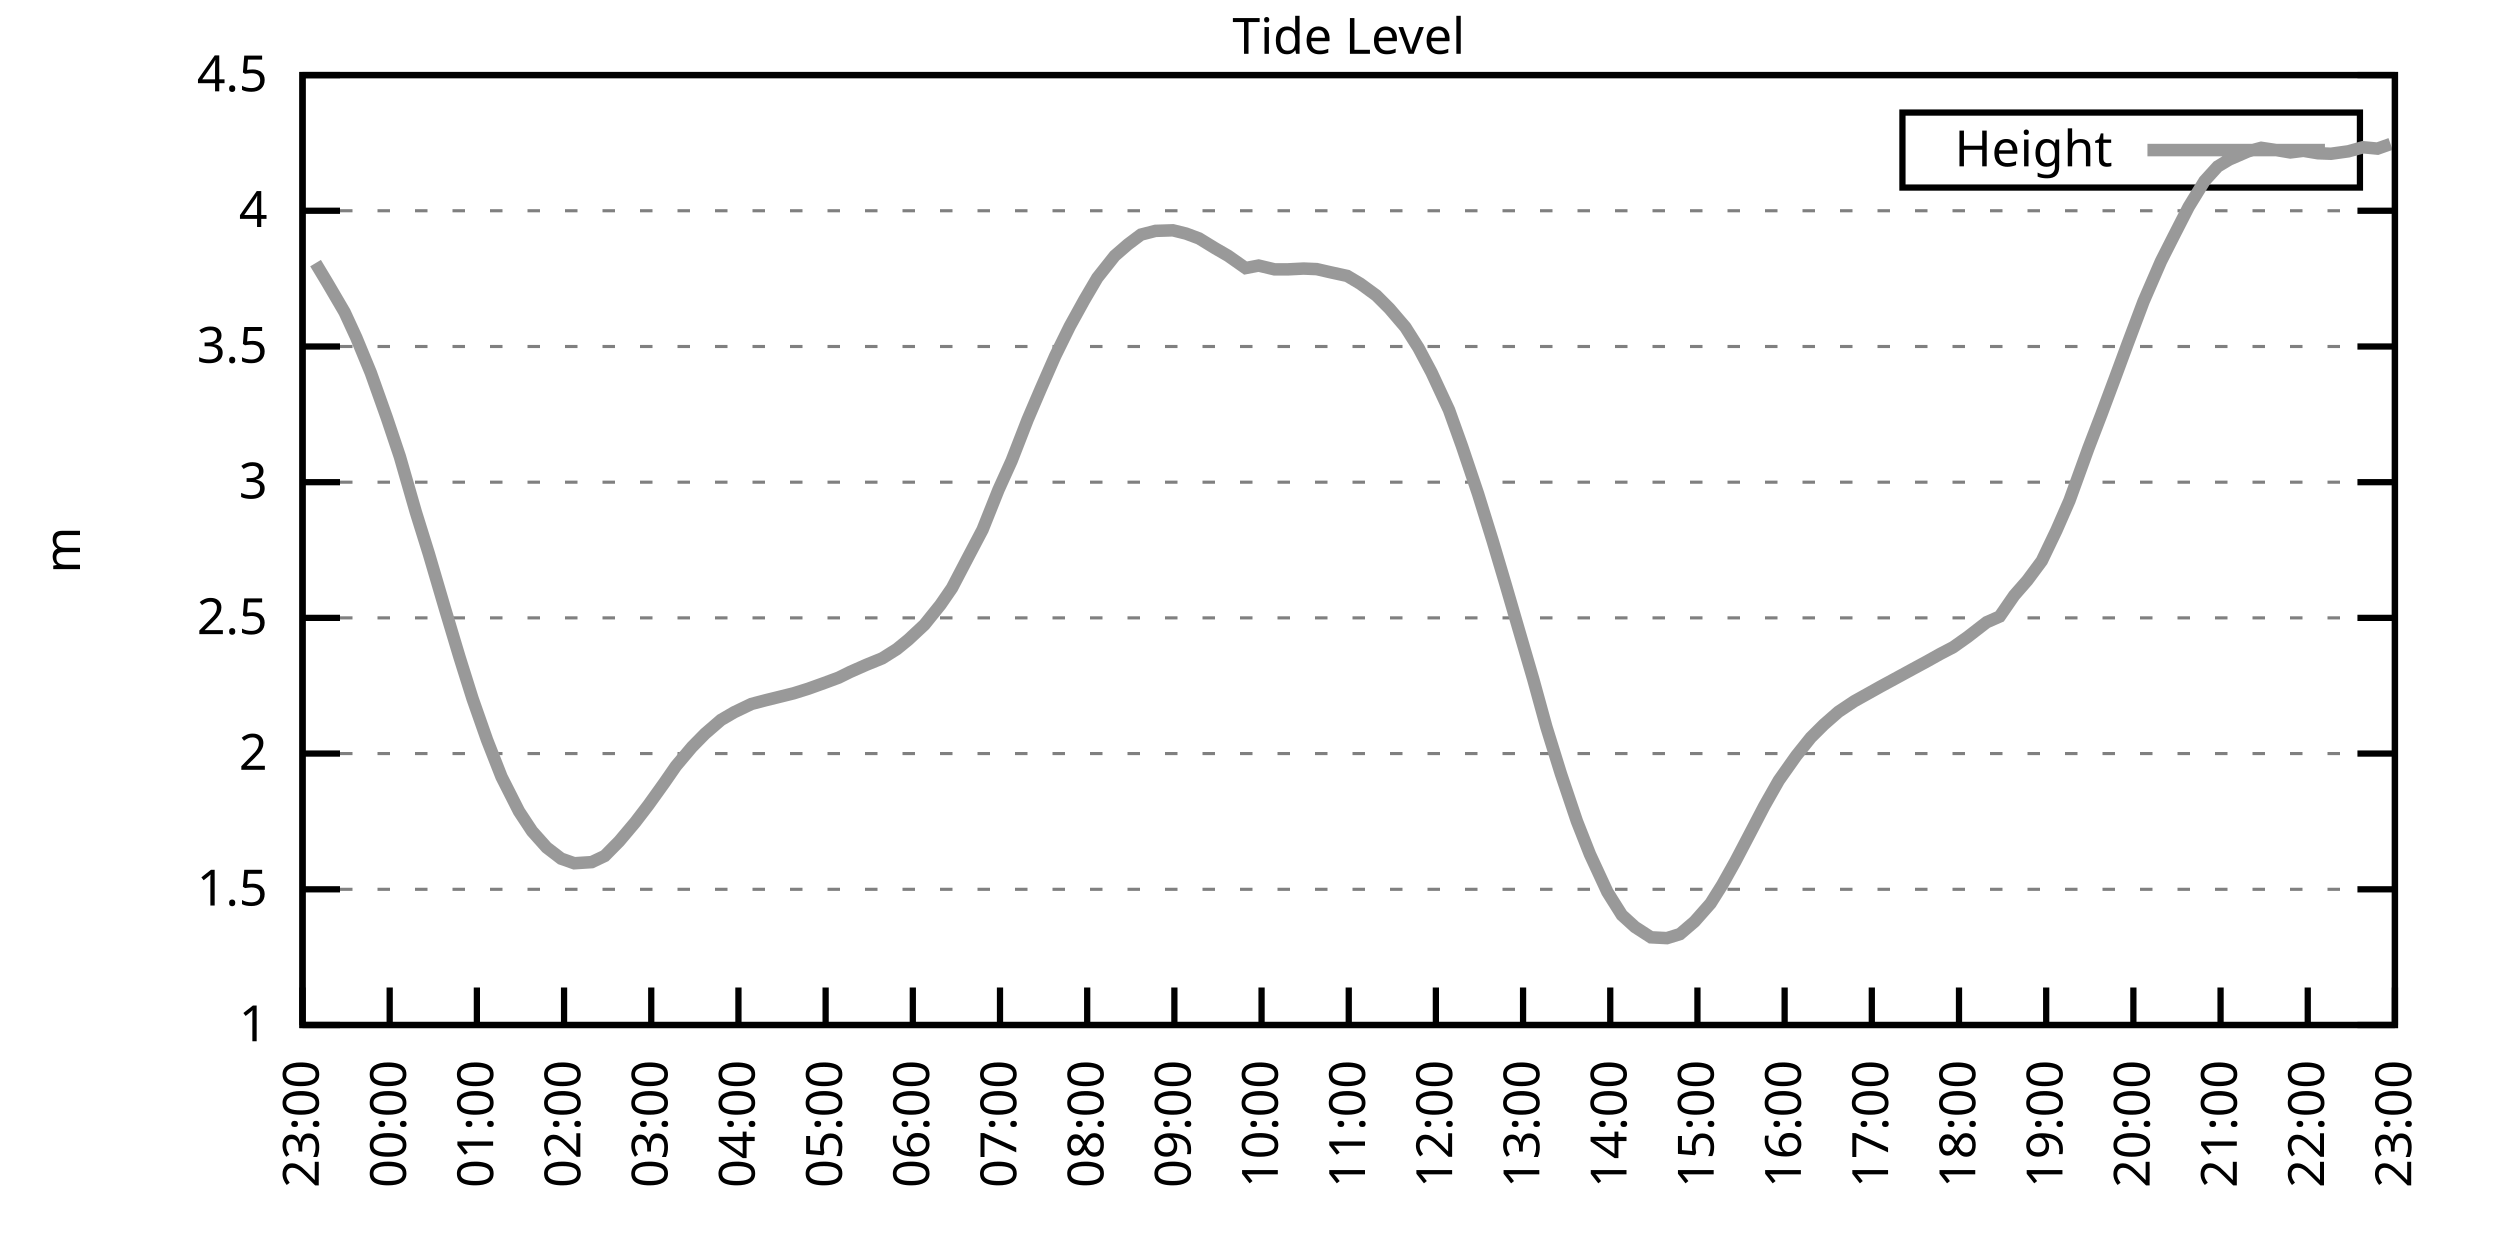
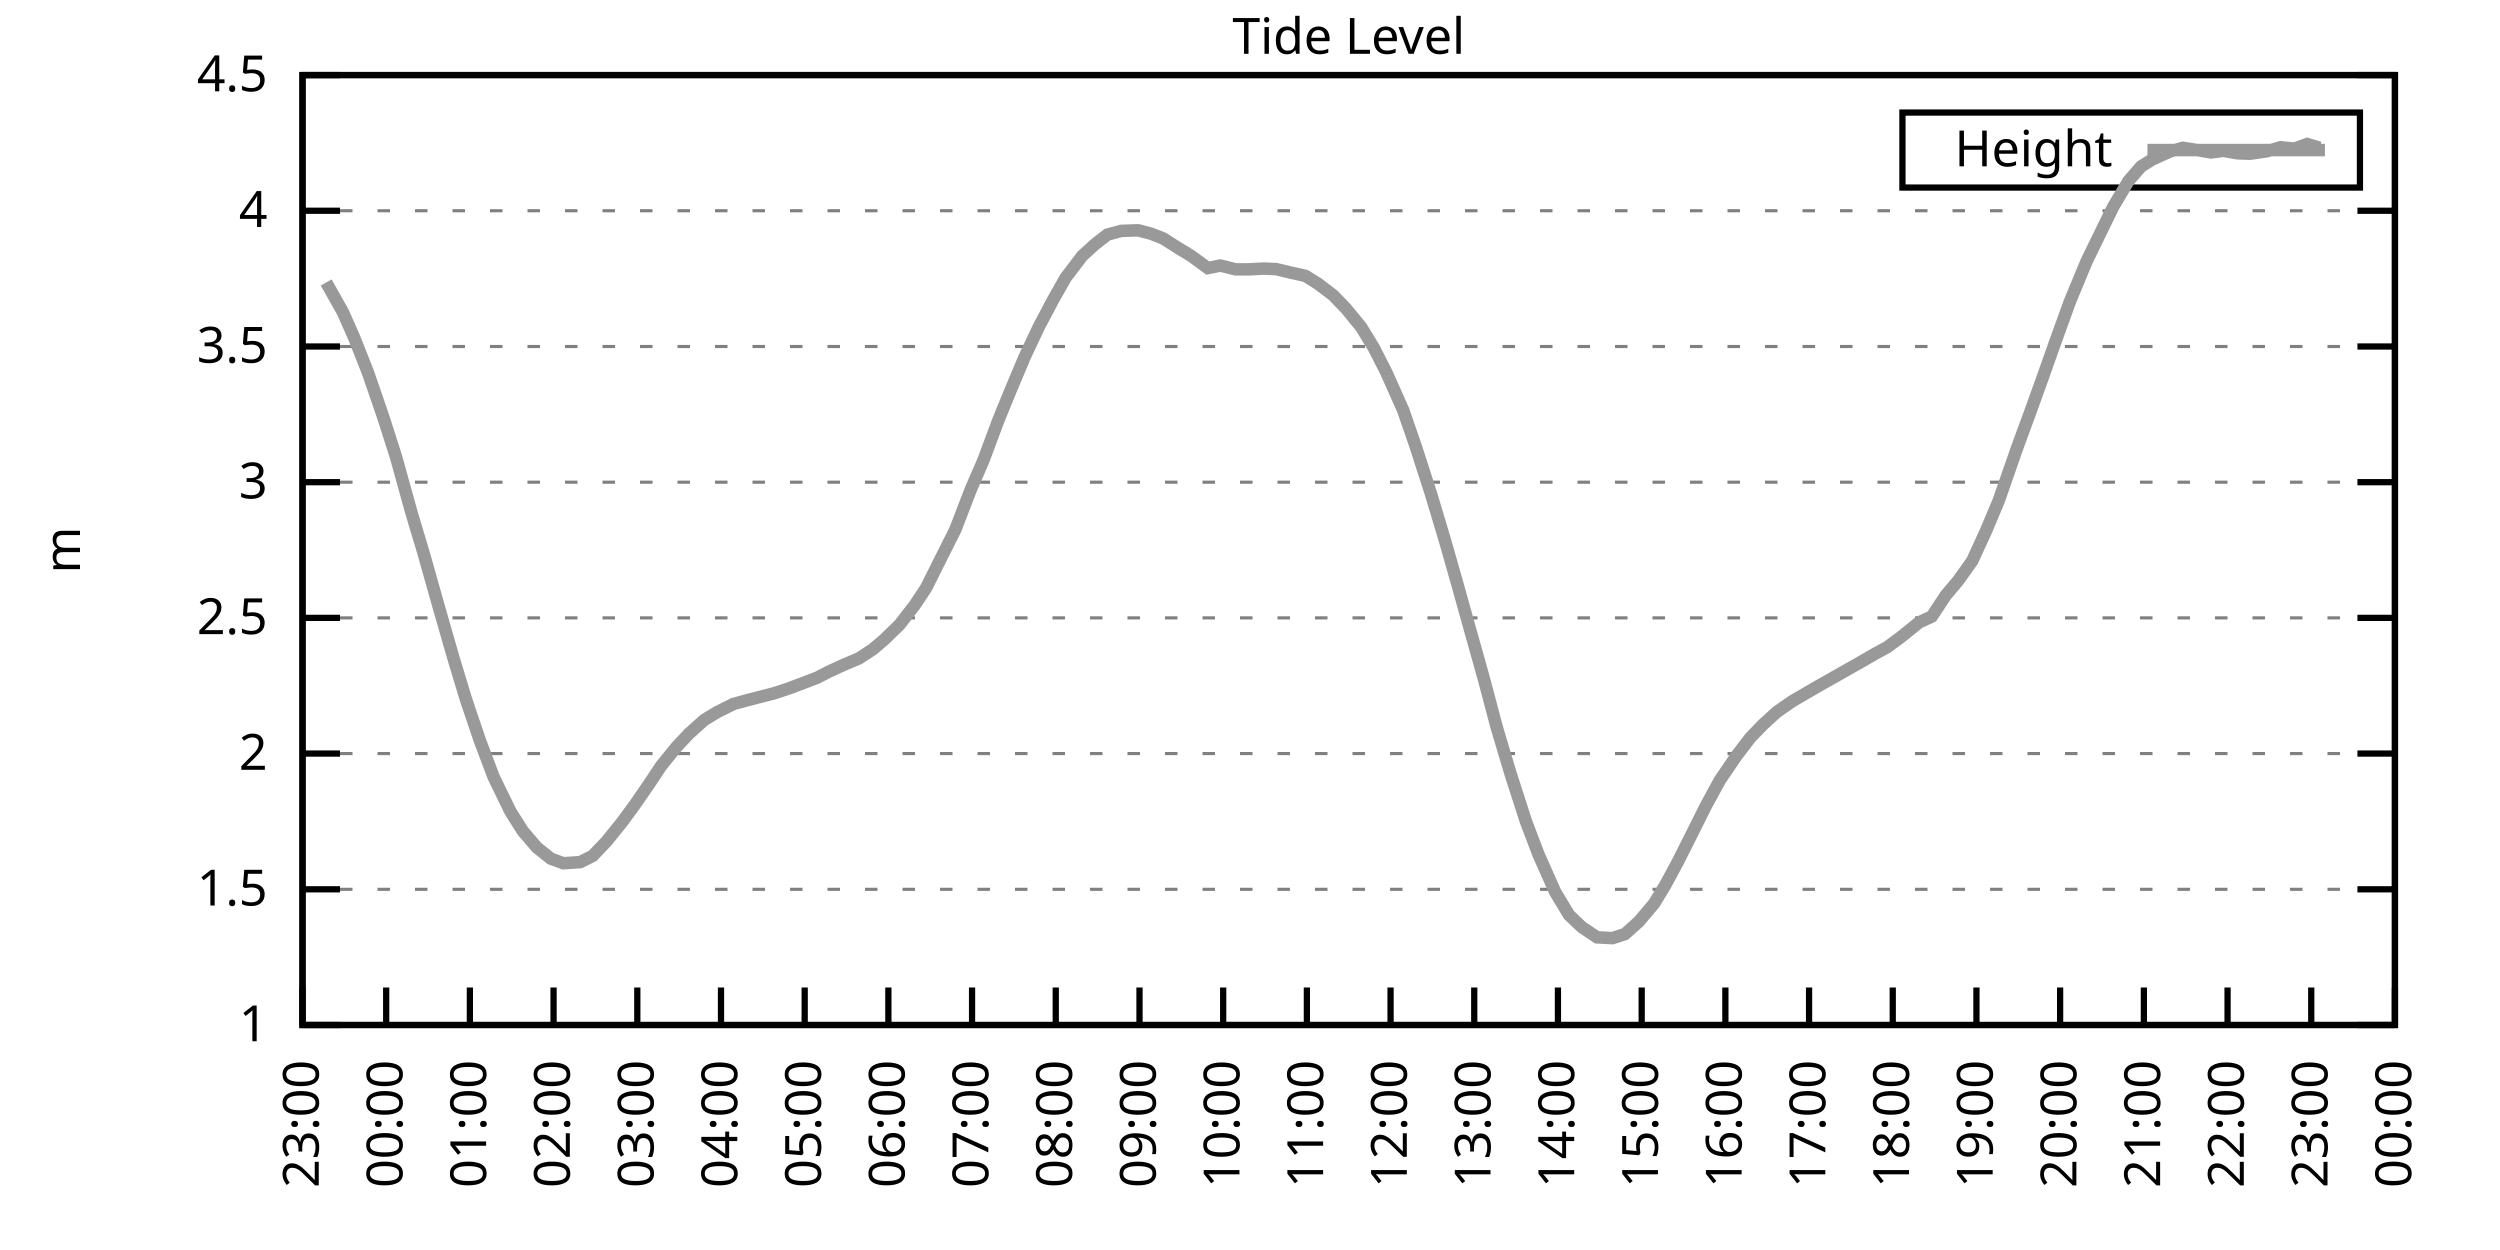
<svg xmlns="http://www.w3.org/2000/svg" xmlns:xlink="http://www.w3.org/1999/xlink" width="400" height="200" viewBox="0 0 400 200">
  <g id="gnuplot_canvas">
    <rect x="0" y="0" width="400" height="200" fill="none" />
    <defs>
      <circle id="gpDot" r="0.5" stroke-width="0.5" stroke="currentColor" />
      <path id="gpPt0" stroke-width="0.333" stroke="currentColor" d="M-1,0 h2 M0,-1 v2" />
      <path id="gpPt1" stroke-width="0.333" stroke="currentColor" d="M-1,-1 L1,1 M1,-1 L-1,1" />
      <path id="gpPt2" stroke-width="0.333" stroke="currentColor" d="M-1,0 L1,0 M0,-1 L0,1 M-1,-1 L1,1 M-1,1 L1,-1" />
      <rect id="gpPt3" stroke-width="0.333" stroke="currentColor" x="-1" y="-1" width="2" height="2" />
      <rect id="gpPt4" stroke-width="0.333" stroke="currentColor" fill="currentColor" x="-1" y="-1" width="2" height="2" />
      <circle id="gpPt5" stroke-width="0.333" stroke="currentColor" cx="0" cy="0" r="1" />
      <use xlink:href="#gpPt5" id="gpPt6" fill="currentColor" stroke="none" />
      <path id="gpPt7" stroke-width="0.333" stroke="currentColor" d="M0,-1.33 L-1.33,0.67 L1.33,0.67 z" />
      <use xlink:href="#gpPt7" id="gpPt8" fill="currentColor" stroke="none" />
      <use xlink:href="#gpPt7" id="gpPt9" stroke="currentColor" transform="rotate(180)" />
      <use xlink:href="#gpPt9" id="gpPt10" fill="currentColor" stroke="none" />
      <use xlink:href="#gpPt3" id="gpPt11" stroke="currentColor" transform="rotate(45)" />
      <use xlink:href="#gpPt11" id="gpPt12" fill="currentColor" stroke="none" />
      <path id="gpPt13" stroke-width="0.333" stroke="currentColor" d="M0,1.330 L1.265,0.411 L0.782,-1.067 L-0.782,-1.076 L-1.265,0.411 z" />
      <use xlink:href="#gpPt13" id="gpPt14" fill="currentColor" stroke="none" />
      <filter id="textbox" filterUnits="objectBoundingBox" x="0" y="0" height="1" width="1">
        <feFlood flood-color="white" flood-opacity="1" result="bgnd" />
        <feComposite in="SourceGraphic" in2="bgnd" operator="atop" />
      </filter>
      <filter id="greybox" filterUnits="objectBoundingBox" x="0" y="0" height="1" width="1">
        <feFlood flood-color="lightgrey" flood-opacity="1" result="grey" />
        <feComposite in="SourceGraphic" in2="grey" operator="atop" />
      </filter>
    </defs>
    <g fill="none" color="white" stroke="currentColor" stroke-width="1.00" stroke-linecap="butt" stroke-linejoin="miter">
</g>
    <g fill="none" color="black" stroke="currentColor" stroke-width="1.00" stroke-linecap="butt" stroke-linejoin="miter">
      <g stroke="none" shape-rendering="crispEdges">
        <polygon fill="rgb(255, 255, 255)" points="48.40,164.00 383.18,164.00 383.18,12.02 48.40,12.02 " />
      </g>
    </g>
    <g fill="none" color="black" stroke="currentColor" stroke-width="1.00" stroke-linecap="butt" stroke-linejoin="miter">
</g>
    <g fill="none" color="black" stroke="black" stroke-width="0.50" stroke-linecap="butt" stroke-linejoin="miter">
</g>
    <g fill="none" color="gray" stroke="currentColor" stroke-width="0.50" stroke-linecap="butt" stroke-linejoin="miter">
      <path stroke="gray" stroke-dasharray="2,4" class="gridline" d="M48.40,164.00 L383.19,164.00  " />
    </g>
    <g fill="none" color="gray" stroke="gray" stroke-width="1.00" stroke-linecap="butt" stroke-linejoin="miter">
</g>
    <g fill="none" color="black" stroke="currentColor" stroke-width="1.00" stroke-linecap="butt" stroke-linejoin="miter">
      <path stroke="black" d="M48.40,164.00 L54.40,164.00 M383.19,164.00 L377.19,164.00  " />
      <g transform="translate(42.80,166.60)" stroke="none" fill="black" font-family="Sans" font-size="8.00" text-anchor="end">
        <text>
          <tspan font-family="Sans"> 1</tspan>
        </text>
      </g>
    </g>
    <g fill="none" color="black" stroke="currentColor" stroke-width="1.00" stroke-linecap="butt" stroke-linejoin="miter">
</g>
    <g fill="none" color="black" stroke="black" stroke-width="0.50" stroke-linecap="butt" stroke-linejoin="miter">
</g>
    <g fill="none" color="gray" stroke="currentColor" stroke-width="0.50" stroke-linecap="butt" stroke-linejoin="miter">
      <path stroke="gray" stroke-dasharray="2,4" class="gridline" d="M48.40,142.29 L383.19,142.29  " />
    </g>
    <g fill="none" color="gray" stroke="gray" stroke-width="1.00" stroke-linecap="butt" stroke-linejoin="miter">
</g>
    <g fill="none" color="black" stroke="currentColor" stroke-width="1.00" stroke-linecap="butt" stroke-linejoin="miter">
      <path stroke="black" d="M48.40,142.29 L54.40,142.29 M383.19,142.29 L377.19,142.29  " />
      <g transform="translate(42.80,144.89)" stroke="none" fill="black" font-family="Sans" font-size="8.00" text-anchor="end">
        <text>
          <tspan font-family="Sans"> 1.5</tspan>
        </text>
      </g>
    </g>
    <g fill="none" color="black" stroke="currentColor" stroke-width="1.00" stroke-linecap="butt" stroke-linejoin="miter">
</g>
    <g fill="none" color="black" stroke="black" stroke-width="0.50" stroke-linecap="butt" stroke-linejoin="miter">
</g>
    <g fill="none" color="gray" stroke="currentColor" stroke-width="0.50" stroke-linecap="butt" stroke-linejoin="miter">
      <path stroke="gray" stroke-dasharray="2,4" class="gridline" d="M48.40,120.57 L383.19,120.57  " />
    </g>
    <g fill="none" color="gray" stroke="gray" stroke-width="1.00" stroke-linecap="butt" stroke-linejoin="miter">
</g>
    <g fill="none" color="black" stroke="currentColor" stroke-width="1.00" stroke-linecap="butt" stroke-linejoin="miter">
      <path stroke="black" d="M48.40,120.57 L54.40,120.57 M383.19,120.57 L377.19,120.57  " />
      <g transform="translate(42.80,123.17)" stroke="none" fill="black" font-family="Sans" font-size="8.00" text-anchor="end">
        <text>
          <tspan font-family="Sans"> 2</tspan>
        </text>
      </g>
    </g>
    <g fill="none" color="black" stroke="currentColor" stroke-width="1.00" stroke-linecap="butt" stroke-linejoin="miter">
</g>
    <g fill="none" color="black" stroke="black" stroke-width="0.50" stroke-linecap="butt" stroke-linejoin="miter">
</g>
    <g fill="none" color="gray" stroke="currentColor" stroke-width="0.50" stroke-linecap="butt" stroke-linejoin="miter">
      <path stroke="gray" stroke-dasharray="2,4" class="gridline" d="M48.40,98.86 L383.19,98.86  " />
    </g>
    <g fill="none" color="gray" stroke="gray" stroke-width="1.00" stroke-linecap="butt" stroke-linejoin="miter">
</g>
    <g fill="none" color="black" stroke="currentColor" stroke-width="1.00" stroke-linecap="butt" stroke-linejoin="miter">
      <path stroke="black" d="M48.40,98.86 L54.40,98.86 M383.19,98.86 L377.19,98.86  " />
      <g transform="translate(42.80,101.46)" stroke="none" fill="black" font-family="Sans" font-size="8.00" text-anchor="end">
        <text>
          <tspan font-family="Sans"> 2.5</tspan>
        </text>
      </g>
    </g>
    <g fill="none" color="black" stroke="currentColor" stroke-width="1.00" stroke-linecap="butt" stroke-linejoin="miter">
</g>
    <g fill="none" color="black" stroke="black" stroke-width="0.50" stroke-linecap="butt" stroke-linejoin="miter">
</g>
    <g fill="none" color="gray" stroke="currentColor" stroke-width="0.50" stroke-linecap="butt" stroke-linejoin="miter">
      <path stroke="gray" stroke-dasharray="2,4" class="gridline" d="M48.40,77.15 L383.19,77.15  " />
    </g>
    <g fill="none" color="gray" stroke="gray" stroke-width="1.00" stroke-linecap="butt" stroke-linejoin="miter">
</g>
    <g fill="none" color="black" stroke="currentColor" stroke-width="1.00" stroke-linecap="butt" stroke-linejoin="miter">
      <path stroke="black" d="M48.40,77.15 L54.40,77.15 M383.19,77.15 L377.19,77.15  " />
      <g transform="translate(42.80,79.75)" stroke="none" fill="black" font-family="Sans" font-size="8.00" text-anchor="end">
        <text>
          <tspan font-family="Sans"> 3</tspan>
        </text>
      </g>
    </g>
    <g fill="none" color="black" stroke="currentColor" stroke-width="1.00" stroke-linecap="butt" stroke-linejoin="miter">
</g>
    <g fill="none" color="black" stroke="black" stroke-width="0.50" stroke-linecap="butt" stroke-linejoin="miter">
</g>
    <g fill="none" color="gray" stroke="currentColor" stroke-width="0.50" stroke-linecap="butt" stroke-linejoin="miter">
      <path stroke="gray" stroke-dasharray="2,4" class="gridline" d="M48.40,55.44 L383.19,55.44  " />
    </g>
    <g fill="none" color="gray" stroke="gray" stroke-width="1.00" stroke-linecap="butt" stroke-linejoin="miter">
</g>
    <g fill="none" color="black" stroke="currentColor" stroke-width="1.00" stroke-linecap="butt" stroke-linejoin="miter">
      <path stroke="black" d="M48.40,55.44 L54.40,55.44 M383.19,55.44 L377.19,55.44  " />
      <g transform="translate(42.80,58.04)" stroke="none" fill="black" font-family="Sans" font-size="8.00" text-anchor="end">
        <text>
          <tspan font-family="Sans"> 3.5</tspan>
        </text>
      </g>
    </g>
    <g fill="none" color="black" stroke="currentColor" stroke-width="1.00" stroke-linecap="butt" stroke-linejoin="miter">
</g>
    <g fill="none" color="black" stroke="black" stroke-width="0.50" stroke-linecap="butt" stroke-linejoin="miter">
</g>
    <g fill="none" color="gray" stroke="currentColor" stroke-width="0.50" stroke-linecap="butt" stroke-linejoin="miter">
      <path stroke="gray" stroke-dasharray="2,4" class="gridline" d="M48.40,33.72 L383.19,33.72  " />
    </g>
    <g fill="none" color="gray" stroke="gray" stroke-width="1.00" stroke-linecap="butt" stroke-linejoin="miter">
</g>
    <g fill="none" color="black" stroke="currentColor" stroke-width="1.00" stroke-linecap="butt" stroke-linejoin="miter">
      <path stroke="black" d="M48.40,33.72 L54.40,33.72 M383.19,33.72 L377.19,33.72  " />
      <g transform="translate(42.80,36.32)" stroke="none" fill="black" font-family="Sans" font-size="8.00" text-anchor="end">
        <text>
          <tspan font-family="Sans"> 4</tspan>
        </text>
      </g>
    </g>
    <g fill="none" color="black" stroke="currentColor" stroke-width="1.00" stroke-linecap="butt" stroke-linejoin="miter">
</g>
    <g fill="none" color="black" stroke="black" stroke-width="0.50" stroke-linecap="butt" stroke-linejoin="miter">
</g>
    <g fill="none" color="gray" stroke="currentColor" stroke-width="0.50" stroke-linecap="butt" stroke-linejoin="miter">
      <path stroke="gray" stroke-dasharray="2,4" class="gridline" d="M48.40,12.01 L383.19,12.01  " />
    </g>
    <g fill="none" color="gray" stroke="gray" stroke-width="1.00" stroke-linecap="butt" stroke-linejoin="miter">
</g>
    <g fill="none" color="black" stroke="currentColor" stroke-width="1.00" stroke-linecap="butt" stroke-linejoin="miter">
      <path stroke="black" d="M48.40,12.01 L54.40,12.01 M383.19,12.01 L377.19,12.01  " />
      <g transform="translate(42.80,14.61)" stroke="none" fill="black" font-family="Sans" font-size="8.00" text-anchor="end">
        <text>
          <tspan font-family="Sans"> 4.5</tspan>
        </text>
      </g>
    </g>
    <g fill="none" color="black" stroke="currentColor" stroke-width="1.00" stroke-linecap="butt" stroke-linejoin="miter">
      <path stroke="black" d="M48.40,164.00 L48.40,158.00  " />
      <g transform="translate(51.00,169.60) rotate(270.00)" stroke="none" fill="black" font-family="Sans" font-size="8.00" text-anchor="end">
        <text>
          <tspan font-family="Sans">23:00</tspan>
        </text>
      </g>
    </g>
    <g fill="none" color="black" stroke="currentColor" stroke-width="1.00" stroke-linecap="butt" stroke-linejoin="miter">
-       <path stroke="black" d="M62.35,164.00 L62.35,158.00  " />
-       <g transform="translate(64.95,169.60) rotate(270.00)" stroke="none" fill="black" font-family="Sans" font-size="8.00" text-anchor="end">
+       <path stroke="black" d="M61.79,164.00 L61.79,158.00  " />
+       <g transform="translate(64.39,169.60) rotate(270.00)" stroke="none" fill="black" font-family="Sans" font-size="8.00" text-anchor="end">
        <text>
          <tspan font-family="Sans">00:00</tspan>
        </text>
      </g>
    </g>
    <g fill="none" color="black" stroke="currentColor" stroke-width="1.00" stroke-linecap="butt" stroke-linejoin="miter">
-       <path stroke="black" d="M76.30,164.00 L76.30,158.00  " />
-       <g transform="translate(78.90,169.60) rotate(270.00)" stroke="none" fill="black" font-family="Sans" font-size="8.00" text-anchor="end">
+       <path stroke="black" d="M75.18,164.00 L75.18,158.00  " />
+       <g transform="translate(77.78,169.60) rotate(270.00)" stroke="none" fill="black" font-family="Sans" font-size="8.00" text-anchor="end">
        <text>
          <tspan font-family="Sans">01:00</tspan>
        </text>
      </g>
    </g>
    <g fill="none" color="black" stroke="currentColor" stroke-width="1.00" stroke-linecap="butt" stroke-linejoin="miter">
-       <path stroke="black" d="M90.25,164.00 L90.25,158.00  " />
-       <g transform="translate(92.85,169.60) rotate(270.00)" stroke="none" fill="black" font-family="Sans" font-size="8.00" text-anchor="end">
+       <path stroke="black" d="M88.57,164.00 L88.57,158.00  " />
+       <g transform="translate(91.17,169.60) rotate(270.00)" stroke="none" fill="black" font-family="Sans" font-size="8.00" text-anchor="end">
        <text>
          <tspan font-family="Sans">02:00</tspan>
        </text>
      </g>
    </g>
    <g fill="none" color="black" stroke="currentColor" stroke-width="1.00" stroke-linecap="butt" stroke-linejoin="miter">
-       <path stroke="black" d="M104.20,164.00 L104.20,158.00  " />
-       <g transform="translate(106.80,169.60) rotate(270.00)" stroke="none" fill="black" font-family="Sans" font-size="8.00" text-anchor="end">
+       <path stroke="black" d="M101.97,164.00 L101.97,158.00  " />
+       <g transform="translate(104.57,169.60) rotate(270.00)" stroke="none" fill="black" font-family="Sans" font-size="8.00" text-anchor="end">
        <text>
          <tspan font-family="Sans">03:00</tspan>
        </text>
      </g>
    </g>
    <g fill="none" color="black" stroke="currentColor" stroke-width="1.00" stroke-linecap="butt" stroke-linejoin="miter">
-       <path stroke="black" d="M118.15,164.00 L118.15,158.00  " />
-       <g transform="translate(120.75,169.60) rotate(270.00)" stroke="none" fill="black" font-family="Sans" font-size="8.00" text-anchor="end">
+       <path stroke="black" d="M115.36,164.00 L115.36,158.00  " />
+       <g transform="translate(117.96,169.60) rotate(270.00)" stroke="none" fill="black" font-family="Sans" font-size="8.00" text-anchor="end">
        <text>
          <tspan font-family="Sans">04:00</tspan>
        </text>
      </g>
    </g>
    <g fill="none" color="black" stroke="currentColor" stroke-width="1.00" stroke-linecap="butt" stroke-linejoin="miter">
-       <path stroke="black" d="M132.10,164.00 L132.10,158.00  " />
-       <g transform="translate(134.70,169.60) rotate(270.00)" stroke="none" fill="black" font-family="Sans" font-size="8.00" text-anchor="end">
+       <path stroke="black" d="M128.75,164.00 L128.75,158.00  " />
+       <g transform="translate(131.35,169.60) rotate(270.00)" stroke="none" fill="black" font-family="Sans" font-size="8.00" text-anchor="end">
        <text>
          <tspan font-family="Sans">05:00</tspan>
        </text>
      </g>
    </g>
    <g fill="none" color="black" stroke="currentColor" stroke-width="1.00" stroke-linecap="butt" stroke-linejoin="miter">
-       <path stroke="black" d="M146.05,164.00 L146.05,158.00  " />
-       <g transform="translate(148.65,169.60) rotate(270.00)" stroke="none" fill="black" font-family="Sans" font-size="8.00" text-anchor="end">
+       <path stroke="black" d="M142.14,164.00 L142.14,158.00  " />
+       <g transform="translate(144.74,169.60) rotate(270.00)" stroke="none" fill="black" font-family="Sans" font-size="8.00" text-anchor="end">
        <text>
          <tspan font-family="Sans">06:00</tspan>
        </text>
      </g>
    </g>
    <g fill="none" color="black" stroke="currentColor" stroke-width="1.00" stroke-linecap="butt" stroke-linejoin="miter">
-       <path stroke="black" d="M160.00,164.00 L160.00,158.00  " />
-       <g transform="translate(162.60,169.60) rotate(270.00)" stroke="none" fill="black" font-family="Sans" font-size="8.00" text-anchor="end">
+       <path stroke="black" d="M155.53,164.00 L155.53,158.00  " />
+       <g transform="translate(158.13,169.60) rotate(270.00)" stroke="none" fill="black" font-family="Sans" font-size="8.00" text-anchor="end">
        <text>
          <tspan font-family="Sans">07:00</tspan>
        </text>
      </g>
    </g>
    <g fill="none" color="black" stroke="currentColor" stroke-width="1.00" stroke-linecap="butt" stroke-linejoin="miter">
-       <path stroke="black" d="M173.95,164.00 L173.95,158.00  " />
-       <g transform="translate(176.55,169.60) rotate(270.00)" stroke="none" fill="black" font-family="Sans" font-size="8.00" text-anchor="end">
+       <path stroke="black" d="M168.92,164.00 L168.92,158.00  " />
+       <g transform="translate(171.52,169.60) rotate(270.00)" stroke="none" fill="black" font-family="Sans" font-size="8.00" text-anchor="end">
        <text>
          <tspan font-family="Sans">08:00</tspan>
        </text>
      </g>
    </g>
    <g fill="none" color="black" stroke="currentColor" stroke-width="1.00" stroke-linecap="butt" stroke-linejoin="miter">
-       <path stroke="black" d="M187.90,164.00 L187.90,158.00  " />
-       <g transform="translate(190.50,169.60) rotate(270.00)" stroke="none" fill="black" font-family="Sans" font-size="8.00" text-anchor="end">
+       <path stroke="black" d="M182.32,164.00 L182.32,158.00  " />
+       <g transform="translate(184.92,169.60) rotate(270.00)" stroke="none" fill="black" font-family="Sans" font-size="8.00" text-anchor="end">
        <text>
          <tspan font-family="Sans">09:00</tspan>
        </text>
      </g>
    </g>
    <g fill="none" color="black" stroke="currentColor" stroke-width="1.00" stroke-linecap="butt" stroke-linejoin="miter">
-       <path stroke="black" d="M201.85,164.00 L201.85,158.00  " />
-       <g transform="translate(204.45,169.60) rotate(270.00)" stroke="none" fill="black" font-family="Sans" font-size="8.00" text-anchor="end">
+       <path stroke="black" d="M195.71,164.00 L195.71,158.00  " />
+       <g transform="translate(198.31,169.60) rotate(270.00)" stroke="none" fill="black" font-family="Sans" font-size="8.00" text-anchor="end">
        <text>
          <tspan font-family="Sans">10:00</tspan>
        </text>
      </g>
    </g>
    <g fill="none" color="black" stroke="currentColor" stroke-width="1.00" stroke-linecap="butt" stroke-linejoin="miter">
-       <path stroke="black" d="M215.80,164.00 L215.80,158.00  " />
-       <g transform="translate(218.40,169.60) rotate(270.00)" stroke="none" fill="black" font-family="Sans" font-size="8.00" text-anchor="end">
+       <path stroke="black" d="M209.10,164.00 L209.10,158.00  " />
+       <g transform="translate(211.70,169.60) rotate(270.00)" stroke="none" fill="black" font-family="Sans" font-size="8.00" text-anchor="end">
        <text>
          <tspan font-family="Sans">11:00</tspan>
        </text>
      </g>
    </g>
    <g fill="none" color="black" stroke="currentColor" stroke-width="1.00" stroke-linecap="butt" stroke-linejoin="miter">
-       <path stroke="black" d="M229.74,164.00 L229.74,158.00  " />
-       <g transform="translate(232.34,169.60) rotate(270.00)" stroke="none" fill="black" font-family="Sans" font-size="8.00" text-anchor="end">
+       <path stroke="black" d="M222.49,164.00 L222.49,158.00  " />
+       <g transform="translate(225.09,169.60) rotate(270.00)" stroke="none" fill="black" font-family="Sans" font-size="8.00" text-anchor="end">
        <text>
          <tspan font-family="Sans">12:00</tspan>
        </text>
      </g>
    </g>
    <g fill="none" color="black" stroke="currentColor" stroke-width="1.00" stroke-linecap="butt" stroke-linejoin="miter">
-       <path stroke="black" d="M243.69,164.00 L243.69,158.00  " />
-       <g transform="translate(246.29,169.60) rotate(270.00)" stroke="none" fill="black" font-family="Sans" font-size="8.00" text-anchor="end">
+       <path stroke="black" d="M235.88,164.00 L235.88,158.00  " />
+       <g transform="translate(238.48,169.60) rotate(270.00)" stroke="none" fill="black" font-family="Sans" font-size="8.00" text-anchor="end">
        <text>
          <tspan font-family="Sans">13:00</tspan>
        </text>
      </g>
    </g>
    <g fill="none" color="black" stroke="currentColor" stroke-width="1.00" stroke-linecap="butt" stroke-linejoin="miter">
-       <path stroke="black" d="M257.64,164.00 L257.64,158.00  " />
-       <g transform="translate(260.24,169.60) rotate(270.00)" stroke="none" fill="black" font-family="Sans" font-size="8.00" text-anchor="end">
+       <path stroke="black" d="M249.27,164.00 L249.27,158.00  " />
+       <g transform="translate(251.87,169.60) rotate(270.00)" stroke="none" fill="black" font-family="Sans" font-size="8.00" text-anchor="end">
        <text>
          <tspan font-family="Sans">14:00</tspan>
        </text>
      </g>
    </g>
    <g fill="none" color="black" stroke="currentColor" stroke-width="1.00" stroke-linecap="butt" stroke-linejoin="miter">
-       <path stroke="black" d="M271.59,164.00 L271.59,158.00  " />
-       <g transform="translate(274.19,169.60) rotate(270.00)" stroke="none" fill="black" font-family="Sans" font-size="8.00" text-anchor="end">
+       <path stroke="black" d="M262.67,164.00 L262.67,158.00  " />
+       <g transform="translate(265.27,169.60) rotate(270.00)" stroke="none" fill="black" font-family="Sans" font-size="8.00" text-anchor="end">
        <text>
          <tspan font-family="Sans">15:00</tspan>
        </text>
      </g>
    </g>
    <g fill="none" color="black" stroke="currentColor" stroke-width="1.00" stroke-linecap="butt" stroke-linejoin="miter">
-       <path stroke="black" d="M285.54,164.00 L285.54,158.00  " />
-       <g transform="translate(288.14,169.60) rotate(270.00)" stroke="none" fill="black" font-family="Sans" font-size="8.00" text-anchor="end">
+       <path stroke="black" d="M276.06,164.00 L276.06,158.00  " />
+       <g transform="translate(278.66,169.60) rotate(270.00)" stroke="none" fill="black" font-family="Sans" font-size="8.00" text-anchor="end">
        <text>
          <tspan font-family="Sans">16:00</tspan>
        </text>
      </g>
    </g>
    <g fill="none" color="black" stroke="currentColor" stroke-width="1.00" stroke-linecap="butt" stroke-linejoin="miter">
-       <path stroke="black" d="M299.49,164.00 L299.49,158.00  " />
-       <g transform="translate(302.09,169.60) rotate(270.00)" stroke="none" fill="black" font-family="Sans" font-size="8.00" text-anchor="end">
+       <path stroke="black" d="M289.45,164.00 L289.45,158.00  " />
+       <g transform="translate(292.05,169.60) rotate(270.00)" stroke="none" fill="black" font-family="Sans" font-size="8.00" text-anchor="end">
        <text>
          <tspan font-family="Sans">17:00</tspan>
        </text>
      </g>
    </g>
    <g fill="none" color="black" stroke="currentColor" stroke-width="1.00" stroke-linecap="butt" stroke-linejoin="miter">
-       <path stroke="black" d="M313.44,164.00 L313.44,158.00  " />
-       <g transform="translate(316.04,169.60) rotate(270.00)" stroke="none" fill="black" font-family="Sans" font-size="8.00" text-anchor="end">
+       <path stroke="black" d="M302.84,164.00 L302.84,158.00  " />
+       <g transform="translate(305.44,169.60) rotate(270.00)" stroke="none" fill="black" font-family="Sans" font-size="8.00" text-anchor="end">
        <text>
          <tspan font-family="Sans">18:00</tspan>
        </text>
      </g>
    </g>
    <g fill="none" color="black" stroke="currentColor" stroke-width="1.00" stroke-linecap="butt" stroke-linejoin="miter">
-       <path stroke="black" d="M327.39,164.00 L327.39,158.00  " />
-       <g transform="translate(329.99,169.60) rotate(270.00)" stroke="none" fill="black" font-family="Sans" font-size="8.00" text-anchor="end">
+       <path stroke="black" d="M316.23,164.00 L316.23,158.00  " />
+       <g transform="translate(318.83,169.60) rotate(270.00)" stroke="none" fill="black" font-family="Sans" font-size="8.00" text-anchor="end">
        <text>
          <tspan font-family="Sans">19:00</tspan>
        </text>
      </g>
    </g>
    <g fill="none" color="black" stroke="currentColor" stroke-width="1.00" stroke-linecap="butt" stroke-linejoin="miter">
-       <path stroke="black" d="M341.34,164.00 L341.34,158.00  " />
-       <g transform="translate(343.94,169.60) rotate(270.00)" stroke="none" fill="black" font-family="Sans" font-size="8.00" text-anchor="end">
+       <path stroke="black" d="M329.62,164.00 L329.62,158.00  " />
+       <g transform="translate(332.22,169.60) rotate(270.00)" stroke="none" fill="black" font-family="Sans" font-size="8.00" text-anchor="end">
        <text>
          <tspan font-family="Sans">20:00</tspan>
        </text>
      </g>
    </g>
    <g fill="none" color="black" stroke="currentColor" stroke-width="1.00" stroke-linecap="butt" stroke-linejoin="miter">
-       <path stroke="black" d="M355.29,164.00 L355.29,158.00  " />
-       <g transform="translate(357.89,169.60) rotate(270.00)" stroke="none" fill="black" font-family="Sans" font-size="8.00" text-anchor="end">
+       <path stroke="black" d="M343.02,164.00 L343.02,158.00  " />
+       <g transform="translate(345.62,169.60) rotate(270.00)" stroke="none" fill="black" font-family="Sans" font-size="8.00" text-anchor="end">
        <text>
          <tspan font-family="Sans">21:00</tspan>
        </text>
      </g>
    </g>
    <g fill="none" color="black" stroke="currentColor" stroke-width="1.00" stroke-linecap="butt" stroke-linejoin="miter">
-       <path stroke="black" d="M369.24,164.00 L369.24,158.00  " />
-       <g transform="translate(371.84,169.60) rotate(270.00)" stroke="none" fill="black" font-family="Sans" font-size="8.00" text-anchor="end">
+       <path stroke="black" d="M356.41,164.00 L356.41,158.00  " />
+       <g transform="translate(359.01,169.60) rotate(270.00)" stroke="none" fill="black" font-family="Sans" font-size="8.00" text-anchor="end">
        <text>
          <tspan font-family="Sans">22:00</tspan>
+         </text>
+       </g>
+     </g>
+     <g fill="none" color="black" stroke="currentColor" stroke-width="1.00" stroke-linecap="butt" stroke-linejoin="miter">
+       <path stroke="black" d="M369.80,164.00 L369.80,158.00  " />
+       <g transform="translate(372.40,169.60) rotate(270.00)" stroke="none" fill="black" font-family="Sans" font-size="8.00" text-anchor="end">
+         <text>
+           <tspan font-family="Sans">23:00</tspan>
        </text>
      </g>
    </g>
    <g fill="none" color="black" stroke="currentColor" stroke-width="1.00" stroke-linecap="butt" stroke-linejoin="miter">
      <path stroke="black" d="M383.19,164.00 L383.19,158.00  " />
      <g transform="translate(385.79,169.60) rotate(270.00)" stroke="none" fill="black" font-family="Sans" font-size="8.00" text-anchor="end">
        <text>
-           <tspan font-family="Sans">23:00</tspan>
+           <tspan font-family="Sans">00:00</tspan>
        </text>
      </g>
    </g>
    <g fill="none" color="black" stroke="currentColor" stroke-width="1.00" stroke-linecap="butt" stroke-linejoin="miter">
</g>
    <g fill="none" color="black" stroke="currentColor" stroke-width="1.00" stroke-linecap="butt" stroke-linejoin="miter">
      <path stroke="black" d="M48.40,12.01 L48.40,164.00 L383.19,164.00 L383.19,12.01 L48.40,12.01 Z  " />
    </g>
    <g fill="none" color="black" stroke="currentColor" stroke-width="1.00" stroke-linecap="butt" stroke-linejoin="miter">
</g>
    <g fill="none" color="black" stroke="currentColor" stroke-width="1.00" stroke-linecap="butt" stroke-linejoin="miter">
      <path stroke="black" d="M304.39,30.01 L304.39,18.01 L377.59,18.01 L377.59,30.01 L304.39,30.01 Z  " />
    </g>
    <g id="Tide_level_plot_1">
      <g fill="none" color="white" stroke="black" stroke-width="2.00" stroke-linecap="butt" stroke-linejoin="miter">
</g>
      <g fill="none" color="black" stroke="currentColor" stroke-width="2.00" stroke-linecap="butt" stroke-linejoin="miter">
        <g transform="translate(337.99,26.61)" stroke="none" fill="black" font-family="Sans" font-size="8.00" text-anchor="end">
          <text>
            <tspan font-family="Sans">Height</tspan>
          </text>
        </g>
      </g>
      <g fill="none" color="black" stroke="currentColor" stroke-width="2.00" stroke-linecap="butt" stroke-linejoin="miter">
-         <path stroke="rgb(153, 153, 153)" d="M343.59,24.01 L371.99,24.01 M50.49,42.10 L52.35,45.19 L55.14,49.96 L57.00,54.00 L59.33,59.65 L61.88,66.81   L63.98,73.07 L66.53,81.93 L68.63,88.66 L71.18,97.34 L73.51,105.11 L75.60,111.76 L77.93,118.40 L80.25,124.31   L83.04,129.82 L85.13,132.99 L87.46,135.60 L89.78,137.38 L91.88,138.12 L94.67,137.94 L96.76,136.95 L99.08,134.60   L101.64,131.56 L103.73,128.83 L106.29,125.26 L108.15,122.57 L110.71,119.53 L112.80,117.40 L115.36,115.19 L117.45,113.97   L120.24,112.63 L122.57,112.02 L124.89,111.45 L126.98,110.93 L129.31,110.20 L131.87,109.28 L134.19,108.42 L136.05,107.50   L138.61,106.37 L141.16,105.33 L143.49,103.86 L145.35,102.34 L147.91,99.95 L150.46,96.78 L152.32,94.08 L154.88,89.18   L157.21,84.75 L159.76,78.36 L161.86,73.72 L164.41,67.16 L166.51,62.25 L168.83,56.96 L171.16,52.22 L173.48,48.01   L175.57,44.45 L178.36,40.93 L180.46,39.11 L182.55,37.54 L184.87,36.94 L187.66,36.85 L189.76,37.37 L191.85,38.15   L194.41,39.72 L196.50,40.93 L199.29,42.89 L201.38,42.49 L203.94,43.10 L206.03,43.10 L208.59,42.97 L210.68,43.06   L212.77,43.54 L215.56,44.15 L217.65,45.40 L220.21,47.27 L222.30,49.36 L224.86,52.35 L226.95,55.65 L229.05,59.60   L231.84,65.60 L233.93,71.42 L236.49,79.02 L238.81,86.49 L240.90,93.52 L243.00,100.73 L245.32,108.68 L247.41,116.28   L249.74,123.79 L252.30,131.39 L254.39,136.69 L257.18,142.72 L259.50,146.41 L261.60,148.32 L264.15,149.97 L266.71,150.10   L268.80,149.45 L271.13,147.45 L273.69,144.55 L275.55,141.59 L277.64,137.86 L279.96,133.43 L282.29,128.96 L284.61,124.87   L287.40,120.92 L289.73,118.01 L291.82,115.93 L294.15,113.89 L296.70,112.19 L298.80,111.02 L300.89,109.85 L303.21,108.59   L306.00,107.07 L308.33,105.81 L310.42,104.64 L312.51,103.55 L314.84,101.90 L317.86,99.56 L319.95,98.64 L322.28,95.26   L324.37,92.87 L326.69,89.74 L329.02,84.88 L331.11,80.10 L334.13,71.76 L336.23,66.29 L338.55,60.08 L340.41,55.04   L342.97,48.23 L345.76,41.80 L347.85,37.67 L350.18,33.11 L352.73,28.95 L354.83,26.64 L356.69,25.52 L359.71,24.21   L361.80,23.65 L364.13,24.00 L366.45,24.39 L368.54,24.13 L370.87,24.52 L372.96,24.60 L375.75,24.21 L378.08,23.56   L380.40,23.78 L382.49,23.04  " />
+         <path stroke="rgb(153, 153, 153)" d="M343.59,24.01 L371.99,24.01 M52.19,45.19 L54.87,49.96 L56.66,54.00 L58.89,59.65 L61.35,66.81 L63.35,73.07   L65.81,81.93 L67.82,88.66 L70.27,97.34 L72.50,105.11 L74.51,111.76 L76.75,118.40 L78.98,124.31 L81.66,129.82   L83.66,132.99 L85.90,135.60 L88.13,137.38 L90.14,138.12 L92.82,137.94 L94.82,136.95 L97.06,134.60 L99.51,131.56   L101.52,128.83 L103.98,125.26 L105.76,122.57 L108.22,119.53 L110.22,117.40 L112.68,115.19 L114.69,113.97 L117.37,112.63   L119.60,112.02 L121.83,111.45 L123.84,110.93 L126.07,110.20 L128.53,109.28 L130.76,108.42 L132.54,107.50 L135.00,106.37   L137.45,105.33 L139.69,103.86 L141.47,102.34 L143.93,99.95 L146.38,96.78 L148.17,94.08 L150.62,89.18 L152.85,84.75   L155.31,78.36 L157.32,73.72 L159.77,67.16 L161.78,62.25 L164.01,56.96 L166.25,52.22 L168.48,48.01 L170.49,44.45   L173.17,40.93 L175.17,39.11 L177.18,37.54 L179.41,36.94 L182.09,36.85 L184.10,37.37 L186.11,38.15 L188.57,39.72   L190.57,40.93 L193.25,42.89 L195.26,42.49 L197.72,43.10 L199.73,43.10 L202.18,42.97 L204.19,43.06 L206.20,43.54   L208.88,44.15 L210.88,45.40 L213.34,47.27 L215.35,49.36 L217.80,52.35 L219.81,55.65 L221.82,59.60 L224.50,65.60   L226.51,71.42 L228.96,79.02 L231.20,86.49 L233.20,93.52 L235.21,100.73 L237.44,108.68 L239.45,116.28 L241.69,123.79   L244.14,131.39 L246.15,136.69 L248.83,142.72 L251.06,146.41 L253.07,148.32 L255.52,149.97 L257.98,150.10 L259.99,149.45   L262.22,147.45 L264.67,144.55 L266.46,141.59 L268.47,137.86 L270.70,133.43 L272.93,128.96 L275.16,124.87 L277.84,120.92   L280.07,118.01 L282.08,115.93 L284.32,113.89 L286.77,112.19 L288.78,111.02 L290.79,109.85 L293.02,108.59 L295.70,107.07   L297.93,105.81 L299.94,104.64 L301.95,103.55 L304.18,101.90 L307.08,99.56 L309.09,98.64 L311.32,95.26 L313.33,92.87   L315.56,89.74 L317.79,84.88 L319.80,80.10 L322.70,71.76 L324.71,66.29 L326.95,60.08 L328.73,55.04 L331.19,48.23   L333.86,41.80 L335.87,37.67 L338.10,33.11 L340.56,28.95 L342.57,26.64 L344.35,25.52 L347.26,24.21 L349.26,23.65   L351.50,24.00 L353.73,24.39 L355.74,24.13 L357.97,24.52 L359.98,24.60 L362.66,24.21 L364.89,23.56 L367.12,23.78   L369.13,23.04 L371.14,23.65  " />
      </g>
    </g>
    <g fill="none" color="black" stroke="currentColor" stroke-width="2.00" stroke-linecap="butt" stroke-linejoin="miter">
</g>
    <g fill="none" color="black" stroke="black" stroke-width="1.00" stroke-linecap="butt" stroke-linejoin="miter">
</g>
    <g fill="none" color="black" stroke="currentColor" stroke-width="1.00" stroke-linecap="butt" stroke-linejoin="miter">
      <path stroke="black" d="M48.40,12.01 L48.40,164.00 L383.19,164.00 L383.19,12.01 L48.40,12.01 Z  " />
      <g transform="translate(12.80,88.01) rotate(270.00)" stroke="none" fill="black" font-family="Sans" font-size="8.00" text-anchor="middle">
        <text>
          <tspan font-family="Sans">m</tspan>
        </text>
      </g>
    </g>
    <g fill="none" color="black" stroke="currentColor" stroke-width="1.00" stroke-linecap="butt" stroke-linejoin="miter">
</g>
    <g fill="none" color="black" stroke="currentColor" stroke-width="1.00" stroke-linecap="butt" stroke-linejoin="miter">
      <g transform="translate(215.79,8.61)" stroke="none" fill="black" font-family="Sans" font-size="8.00" text-anchor="middle">
        <text>
          <tspan font-family="Sans">Tide Level</tspan>
        </text>
      </g>
    </g>
    <g fill="none" color="black" stroke="currentColor" stroke-width="1.00" stroke-linecap="butt" stroke-linejoin="miter">
</g>
  </g>
</svg>
